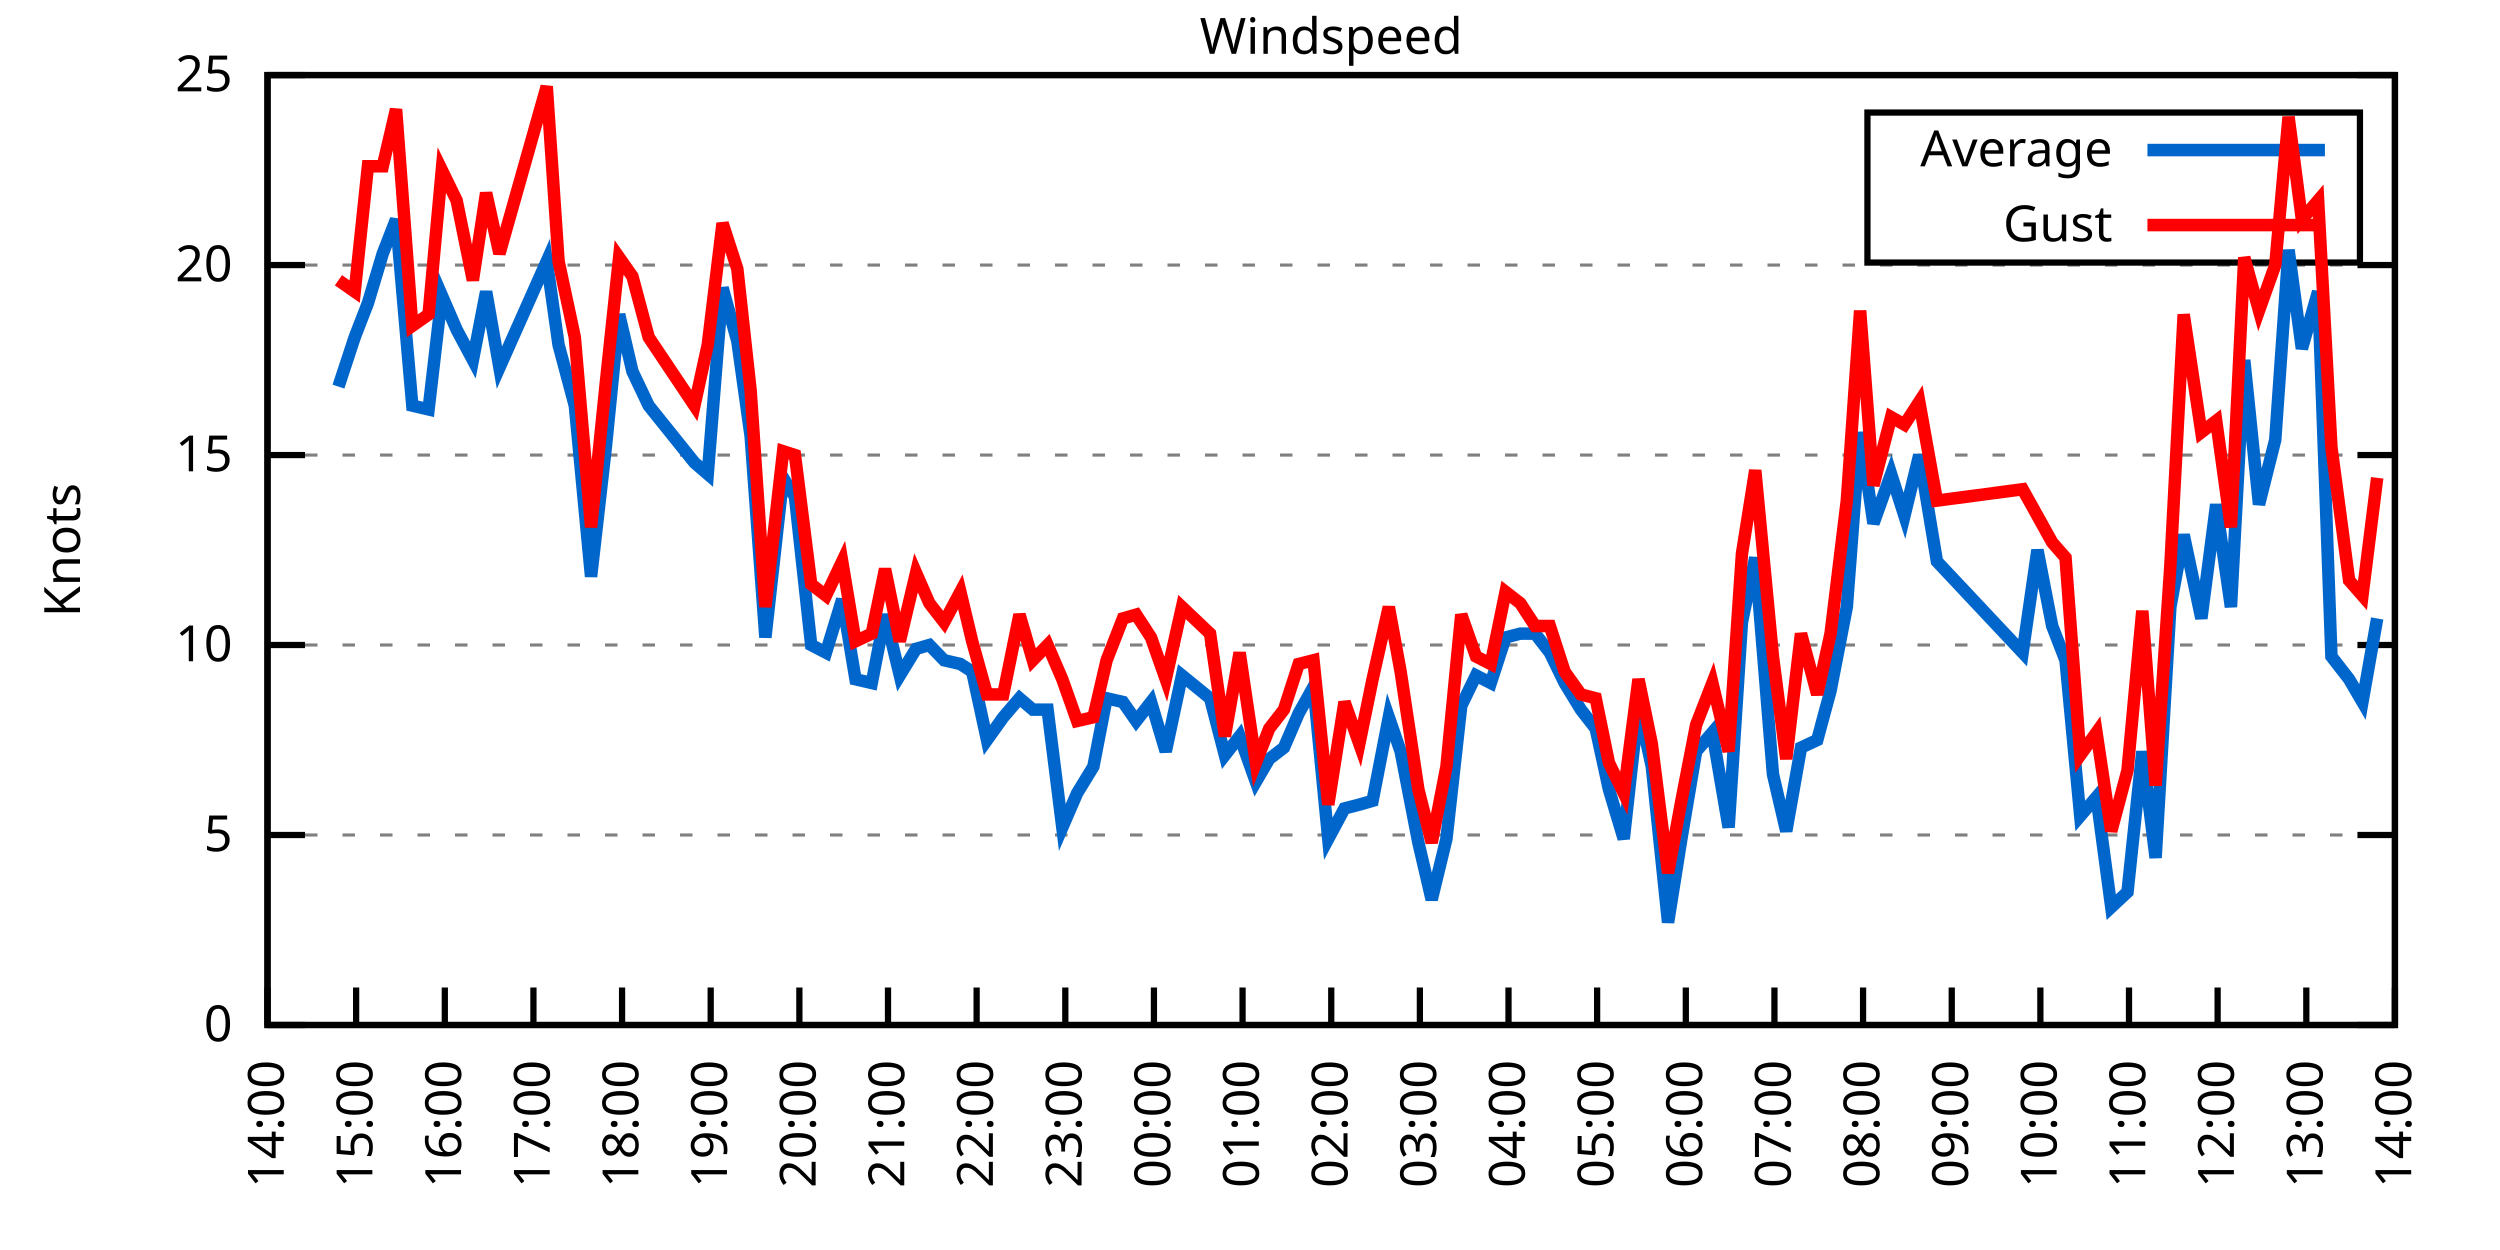
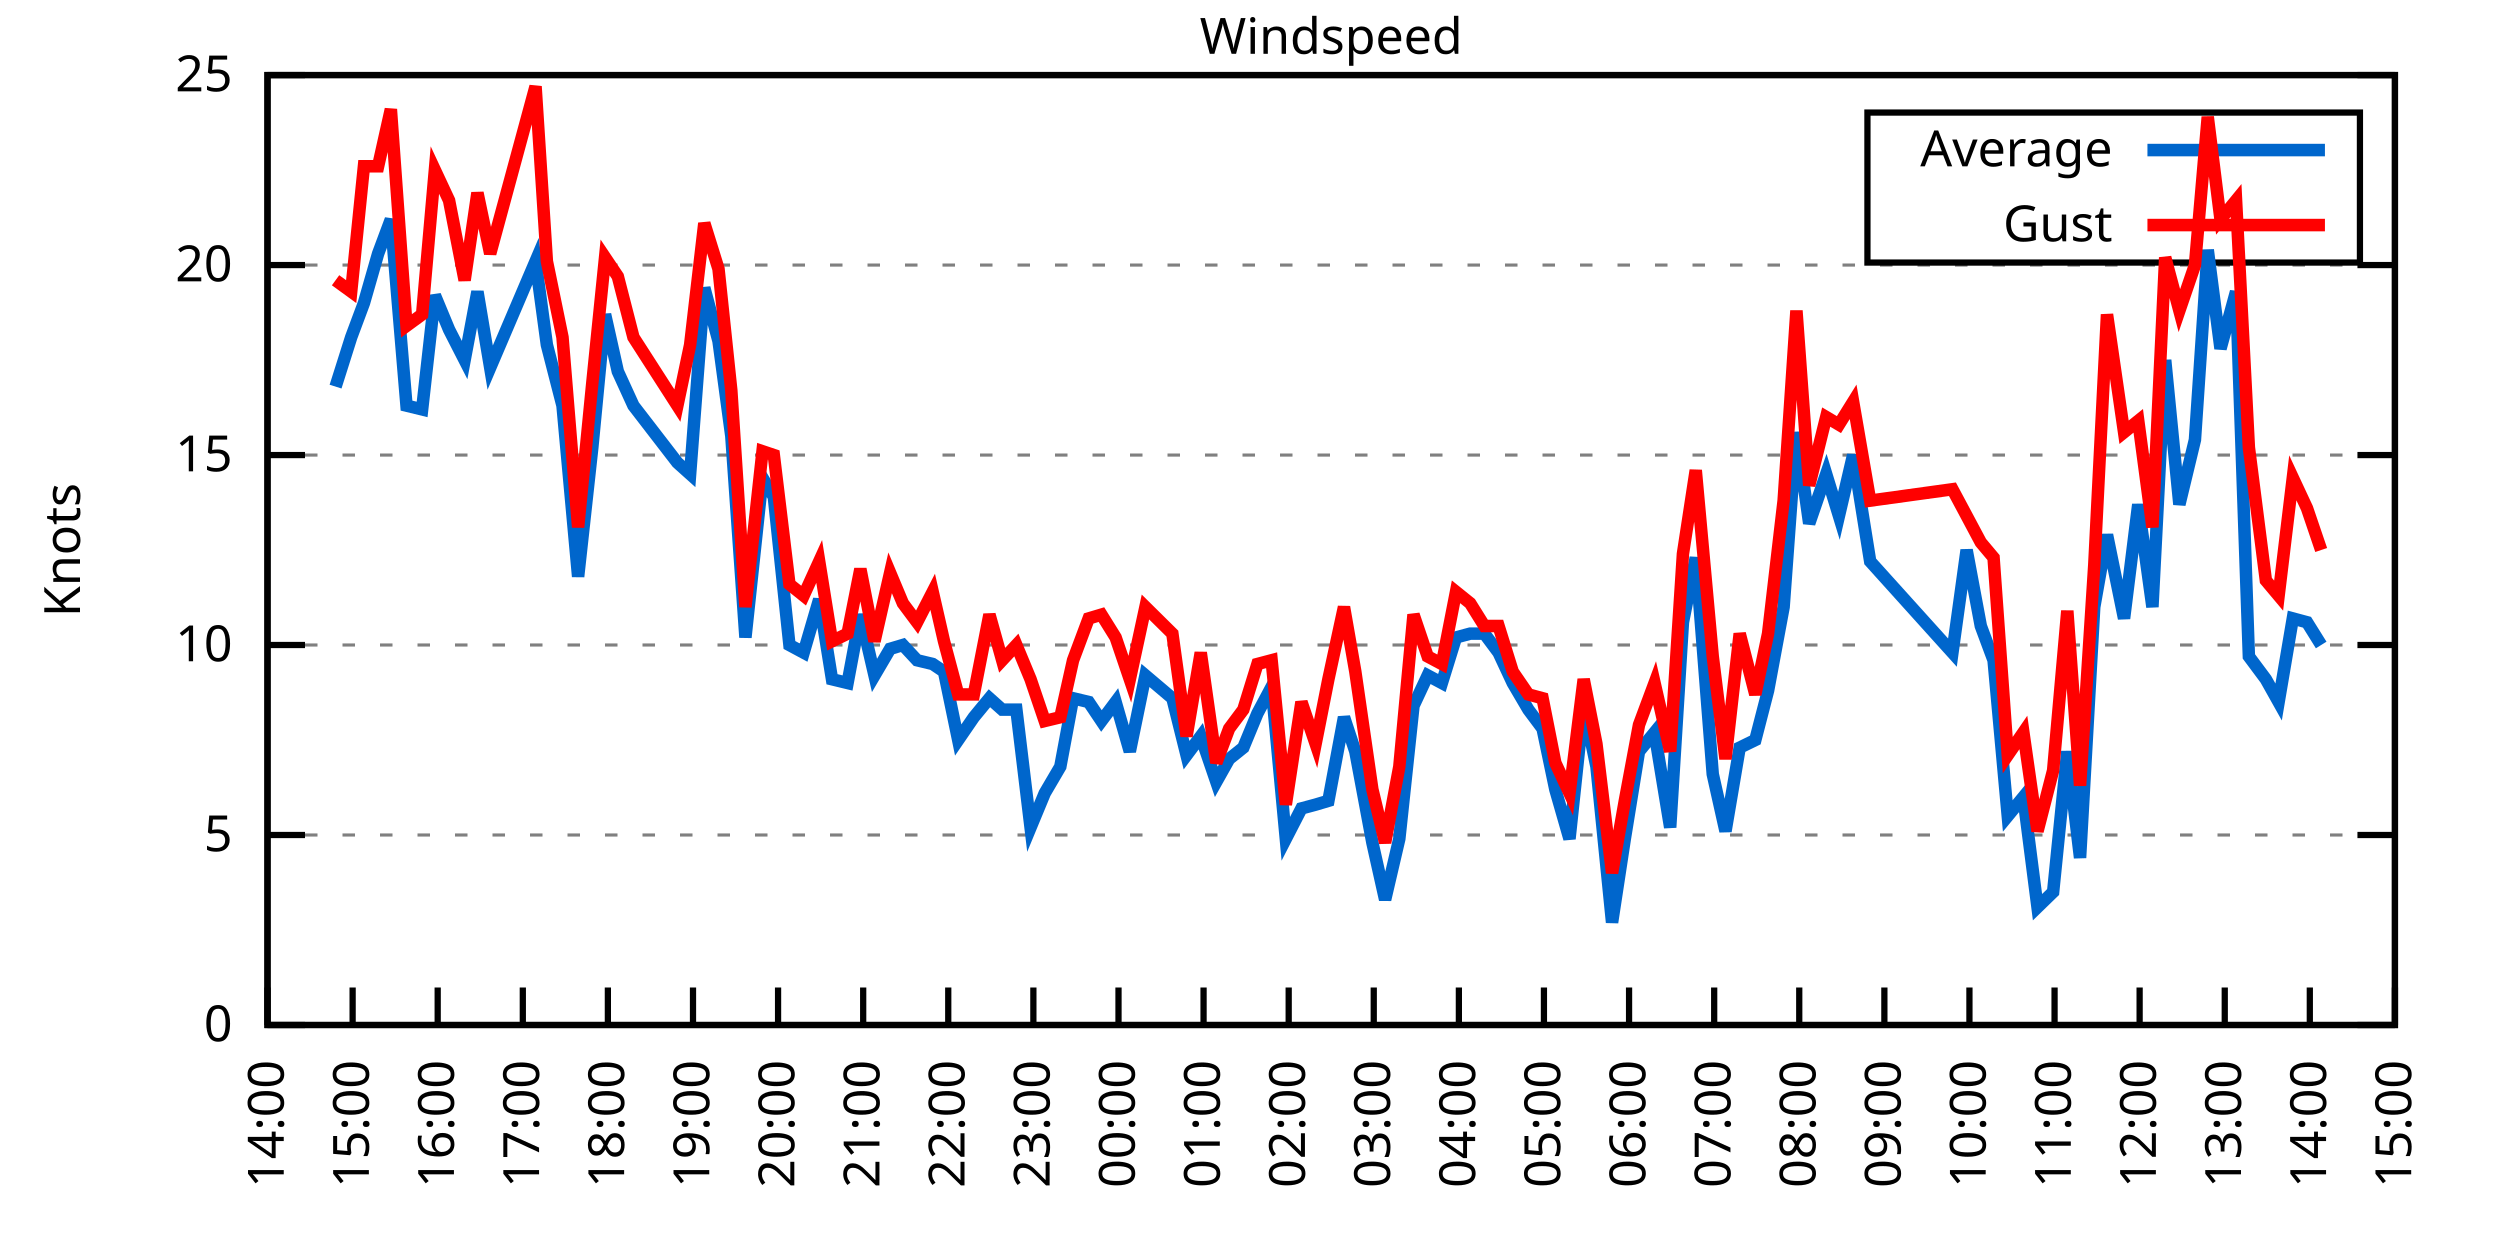
<svg xmlns="http://www.w3.org/2000/svg" xmlns:xlink="http://www.w3.org/1999/xlink" width="400" height="200" viewBox="0 0 400 200">
  <g id="gnuplot_canvas">
    <rect x="0" y="0" width="400" height="200" fill="none" />
    <defs>
      <circle id="gpDot" r="0.5" stroke-width="0.5" stroke="currentColor" />
      <path id="gpPt0" stroke-width="0.333" stroke="currentColor" d="M-1,0 h2 M0,-1 v2" />
      <path id="gpPt1" stroke-width="0.333" stroke="currentColor" d="M-1,-1 L1,1 M1,-1 L-1,1" />
      <path id="gpPt2" stroke-width="0.333" stroke="currentColor" d="M-1,0 L1,0 M0,-1 L0,1 M-1,-1 L1,1 M-1,1 L1,-1" />
      <rect id="gpPt3" stroke-width="0.333" stroke="currentColor" x="-1" y="-1" width="2" height="2" />
      <rect id="gpPt4" stroke-width="0.333" stroke="currentColor" fill="currentColor" x="-1" y="-1" width="2" height="2" />
      <circle id="gpPt5" stroke-width="0.333" stroke="currentColor" cx="0" cy="0" r="1" />
      <use xlink:href="#gpPt5" id="gpPt6" fill="currentColor" stroke="none" />
      <path id="gpPt7" stroke-width="0.333" stroke="currentColor" d="M0,-1.33 L-1.33,0.67 L1.33,0.67 z" />
      <use xlink:href="#gpPt7" id="gpPt8" fill="currentColor" stroke="none" />
      <use xlink:href="#gpPt7" id="gpPt9" stroke="currentColor" transform="rotate(180)" />
      <use xlink:href="#gpPt9" id="gpPt10" fill="currentColor" stroke="none" />
      <use xlink:href="#gpPt3" id="gpPt11" stroke="currentColor" transform="rotate(45)" />
      <use xlink:href="#gpPt11" id="gpPt12" fill="currentColor" stroke="none" />
      <path id="gpPt13" stroke-width="0.333" stroke="currentColor" d="M0,1.330 L1.265,0.411 L0.782,-1.067 L-0.782,-1.076 L-1.265,0.411 z" />
      <use xlink:href="#gpPt13" id="gpPt14" fill="currentColor" stroke="none" />
      <filter id="textbox" filterUnits="objectBoundingBox" x="0" y="0" height="1" width="1">
        <feFlood flood-color="white" flood-opacity="1" result="bgnd" />
        <feComposite in="SourceGraphic" in2="bgnd" operator="atop" />
      </filter>
      <filter id="greybox" filterUnits="objectBoundingBox" x="0" y="0" height="1" width="1">
        <feFlood flood-color="lightgrey" flood-opacity="1" result="grey" />
        <feComposite in="SourceGraphic" in2="grey" operator="atop" />
      </filter>
    </defs>
    <g fill="none" color="white" stroke="currentColor" stroke-width="1.00" stroke-linecap="butt" stroke-linejoin="miter">
</g>
    <g fill="none" color="black" stroke="currentColor" stroke-width="1.00" stroke-linecap="butt" stroke-linejoin="miter">
      <g stroke="none" shape-rendering="crispEdges">
        <polygon fill="rgb(255, 255, 255)" points="42.80,164.00 383.18,164.00 383.18,12.02 42.80,12.02 " />
      </g>
    </g>
    <g fill="none" color="black" stroke="currentColor" stroke-width="1.00" stroke-linecap="butt" stroke-linejoin="miter">
</g>
    <g fill="none" color="black" stroke="black" stroke-width="0.50" stroke-linecap="butt" stroke-linejoin="miter">
</g>
    <g fill="none" color="gray" stroke="currentColor" stroke-width="0.50" stroke-linecap="butt" stroke-linejoin="miter">
      <path stroke="gray" stroke-dasharray="2,4" class="gridline" d="M42.80,164.00 L383.19,164.00  " />
    </g>
    <g fill="none" color="gray" stroke="gray" stroke-width="1.00" stroke-linecap="butt" stroke-linejoin="miter">
</g>
    <g fill="none" color="black" stroke="currentColor" stroke-width="1.00" stroke-linecap="butt" stroke-linejoin="miter">
      <path stroke="black" d="M42.80,164.00 L48.80,164.00 M383.19,164.00 L377.19,164.00  " />
      <g transform="translate(37.20,166.60)" stroke="none" fill="black" font-family="Sans" font-size="8.00" text-anchor="end">
        <text>
          <tspan font-family="Sans"> 0</tspan>
        </text>
      </g>
    </g>
    <g fill="none" color="black" stroke="currentColor" stroke-width="1.00" stroke-linecap="butt" stroke-linejoin="miter">
</g>
    <g fill="none" color="black" stroke="black" stroke-width="0.50" stroke-linecap="butt" stroke-linejoin="miter">
</g>
    <g fill="none" color="gray" stroke="currentColor" stroke-width="0.50" stroke-linecap="butt" stroke-linejoin="miter">
      <path stroke="gray" stroke-dasharray="2,4" class="gridline" d="M42.80,133.60 L383.19,133.60  " />
    </g>
    <g fill="none" color="gray" stroke="gray" stroke-width="1.00" stroke-linecap="butt" stroke-linejoin="miter">
</g>
    <g fill="none" color="black" stroke="currentColor" stroke-width="1.00" stroke-linecap="butt" stroke-linejoin="miter">
      <path stroke="black" d="M42.80,133.60 L48.80,133.60 M383.19,133.60 L377.19,133.60  " />
      <g transform="translate(37.20,136.20)" stroke="none" fill="black" font-family="Sans" font-size="8.00" text-anchor="end">
        <text>
          <tspan font-family="Sans"> 5</tspan>
        </text>
      </g>
    </g>
    <g fill="none" color="black" stroke="currentColor" stroke-width="1.00" stroke-linecap="butt" stroke-linejoin="miter">
</g>
    <g fill="none" color="black" stroke="black" stroke-width="0.50" stroke-linecap="butt" stroke-linejoin="miter">
</g>
    <g fill="none" color="gray" stroke="currentColor" stroke-width="0.50" stroke-linecap="butt" stroke-linejoin="miter">
      <path stroke="gray" stroke-dasharray="2,4" class="gridline" d="M42.80,103.20 L383.19,103.20  " />
    </g>
    <g fill="none" color="gray" stroke="gray" stroke-width="1.00" stroke-linecap="butt" stroke-linejoin="miter">
</g>
    <g fill="none" color="black" stroke="currentColor" stroke-width="1.00" stroke-linecap="butt" stroke-linejoin="miter">
      <path stroke="black" d="M42.80,103.20 L48.80,103.20 M383.19,103.20 L377.19,103.20  " />
      <g transform="translate(37.20,105.80)" stroke="none" fill="black" font-family="Sans" font-size="8.00" text-anchor="end">
        <text>
          <tspan font-family="Sans"> 10</tspan>
        </text>
      </g>
    </g>
    <g fill="none" color="black" stroke="currentColor" stroke-width="1.00" stroke-linecap="butt" stroke-linejoin="miter">
</g>
    <g fill="none" color="black" stroke="black" stroke-width="0.50" stroke-linecap="butt" stroke-linejoin="miter">
</g>
    <g fill="none" color="gray" stroke="currentColor" stroke-width="0.50" stroke-linecap="butt" stroke-linejoin="miter">
      <path stroke="gray" stroke-dasharray="2,4" class="gridline" d="M42.80,72.81 L383.19,72.81  " />
    </g>
    <g fill="none" color="gray" stroke="gray" stroke-width="1.00" stroke-linecap="butt" stroke-linejoin="miter">
</g>
    <g fill="none" color="black" stroke="currentColor" stroke-width="1.00" stroke-linecap="butt" stroke-linejoin="miter">
      <path stroke="black" d="M42.80,72.81 L48.80,72.81 M383.19,72.81 L377.19,72.81  " />
      <g transform="translate(37.20,75.41)" stroke="none" fill="black" font-family="Sans" font-size="8.00" text-anchor="end">
        <text>
          <tspan font-family="Sans"> 15</tspan>
        </text>
      </g>
    </g>
    <g fill="none" color="black" stroke="currentColor" stroke-width="1.00" stroke-linecap="butt" stroke-linejoin="miter">
</g>
    <g fill="none" color="black" stroke="black" stroke-width="0.50" stroke-linecap="butt" stroke-linejoin="miter">
</g>
    <g fill="none" color="gray" stroke="currentColor" stroke-width="0.50" stroke-linecap="butt" stroke-linejoin="miter">
      <path stroke="gray" stroke-dasharray="2,4" class="gridline" d="M42.80,42.41 L383.19,42.41  " />
    </g>
    <g fill="none" color="gray" stroke="gray" stroke-width="1.00" stroke-linecap="butt" stroke-linejoin="miter">
</g>
    <g fill="none" color="black" stroke="currentColor" stroke-width="1.00" stroke-linecap="butt" stroke-linejoin="miter">
      <path stroke="black" d="M42.80,42.41 L48.80,42.41 M383.19,42.41 L377.19,42.41  " />
      <g transform="translate(37.20,45.01)" stroke="none" fill="black" font-family="Sans" font-size="8.00" text-anchor="end">
        <text>
          <tspan font-family="Sans"> 20</tspan>
        </text>
      </g>
    </g>
    <g fill="none" color="black" stroke="currentColor" stroke-width="1.00" stroke-linecap="butt" stroke-linejoin="miter">
</g>
    <g fill="none" color="black" stroke="black" stroke-width="0.50" stroke-linecap="butt" stroke-linejoin="miter">
</g>
    <g fill="none" color="gray" stroke="currentColor" stroke-width="0.50" stroke-linecap="butt" stroke-linejoin="miter">
      <path stroke="gray" stroke-dasharray="2,4" class="gridline" d="M42.80,12.01 L383.19,12.01  " />
    </g>
    <g fill="none" color="gray" stroke="gray" stroke-width="1.00" stroke-linecap="butt" stroke-linejoin="miter">
</g>
    <g fill="none" color="black" stroke="currentColor" stroke-width="1.00" stroke-linecap="butt" stroke-linejoin="miter">
      <path stroke="black" d="M42.80,12.01 L48.80,12.01 M383.19,12.01 L377.19,12.01  " />
      <g transform="translate(37.20,14.61)" stroke="none" fill="black" font-family="Sans" font-size="8.00" text-anchor="end">
        <text>
          <tspan font-family="Sans"> 25</tspan>
        </text>
      </g>
    </g>
    <g fill="none" color="black" stroke="currentColor" stroke-width="1.00" stroke-linecap="butt" stroke-linejoin="miter">
      <path stroke="black" d="M42.80,164.00 L42.80,158.00  " />
      <g transform="translate(45.40,169.60) rotate(270.00)" stroke="none" fill="black" font-family="Sans" font-size="8.00" text-anchor="end">
        <text>
          <tspan font-family="Sans">14:00</tspan>
        </text>
      </g>
    </g>
    <g fill="none" color="black" stroke="currentColor" stroke-width="1.00" stroke-linecap="butt" stroke-linejoin="miter">
-       <path stroke="black" d="M56.98,164.00 L56.98,158.00  " />
-       <g transform="translate(59.58,169.60) rotate(270.00)" stroke="none" fill="black" font-family="Sans" font-size="8.00" text-anchor="end">
+       <path stroke="black" d="M56.42,164.00 L56.42,158.00  " />
+       <g transform="translate(59.02,169.60) rotate(270.00)" stroke="none" fill="black" font-family="Sans" font-size="8.00" text-anchor="end">
        <text>
          <tspan font-family="Sans">15:00</tspan>
        </text>
      </g>
    </g>
    <g fill="none" color="black" stroke="currentColor" stroke-width="1.00" stroke-linecap="butt" stroke-linejoin="miter">
-       <path stroke="black" d="M71.17,164.00 L71.17,158.00  " />
-       <g transform="translate(73.77,169.60) rotate(270.00)" stroke="none" fill="black" font-family="Sans" font-size="8.00" text-anchor="end">
+       <path stroke="black" d="M70.03,164.00 L70.03,158.00  " />
+       <g transform="translate(72.63,169.60) rotate(270.00)" stroke="none" fill="black" font-family="Sans" font-size="8.00" text-anchor="end">
        <text>
          <tspan font-family="Sans">16:00</tspan>
        </text>
      </g>
    </g>
    <g fill="none" color="black" stroke="currentColor" stroke-width="1.00" stroke-linecap="butt" stroke-linejoin="miter">
-       <path stroke="black" d="M85.35,164.00 L85.35,158.00  " />
-       <g transform="translate(87.95,169.60) rotate(270.00)" stroke="none" fill="black" font-family="Sans" font-size="8.00" text-anchor="end">
+       <path stroke="black" d="M83.65,164.00 L83.65,158.00  " />
+       <g transform="translate(86.25,169.60) rotate(270.00)" stroke="none" fill="black" font-family="Sans" font-size="8.00" text-anchor="end">
        <text>
          <tspan font-family="Sans">17:00</tspan>
        </text>
      </g>
    </g>
    <g fill="none" color="black" stroke="currentColor" stroke-width="1.00" stroke-linecap="butt" stroke-linejoin="miter">
-       <path stroke="black" d="M99.53,164.00 L99.53,158.00  " />
-       <g transform="translate(102.13,169.60) rotate(270.00)" stroke="none" fill="black" font-family="Sans" font-size="8.00" text-anchor="end">
+       <path stroke="black" d="M97.26,164.00 L97.26,158.00  " />
+       <g transform="translate(99.86,169.60) rotate(270.00)" stroke="none" fill="black" font-family="Sans" font-size="8.00" text-anchor="end">
        <text>
          <tspan font-family="Sans">18:00</tspan>
        </text>
      </g>
    </g>
    <g fill="none" color="black" stroke="currentColor" stroke-width="1.00" stroke-linecap="butt" stroke-linejoin="miter">
-       <path stroke="black" d="M113.71,164.00 L113.71,158.00  " />
-       <g transform="translate(116.31,169.60) rotate(270.00)" stroke="none" fill="black" font-family="Sans" font-size="8.00" text-anchor="end">
+       <path stroke="black" d="M110.88,164.00 L110.88,158.00  " />
+       <g transform="translate(113.48,169.60) rotate(270.00)" stroke="none" fill="black" font-family="Sans" font-size="8.00" text-anchor="end">
        <text>
          <tspan font-family="Sans">19:00</tspan>
        </text>
      </g>
    </g>
    <g fill="none" color="black" stroke="currentColor" stroke-width="1.00" stroke-linecap="butt" stroke-linejoin="miter">
-       <path stroke="black" d="M127.90,164.00 L127.90,158.00  " />
-       <g transform="translate(130.50,169.60) rotate(270.00)" stroke="none" fill="black" font-family="Sans" font-size="8.00" text-anchor="end">
+       <path stroke="black" d="M124.49,164.00 L124.49,158.00  " />
+       <g transform="translate(127.09,169.60) rotate(270.00)" stroke="none" fill="black" font-family="Sans" font-size="8.00" text-anchor="end">
        <text>
          <tspan font-family="Sans">20:00</tspan>
        </text>
      </g>
    </g>
    <g fill="none" color="black" stroke="currentColor" stroke-width="1.00" stroke-linecap="butt" stroke-linejoin="miter">
-       <path stroke="black" d="M142.08,164.00 L142.08,158.00  " />
-       <g transform="translate(144.68,169.60) rotate(270.00)" stroke="none" fill="black" font-family="Sans" font-size="8.00" text-anchor="end">
+       <path stroke="black" d="M138.11,164.00 L138.11,158.00  " />
+       <g transform="translate(140.71,169.60) rotate(270.00)" stroke="none" fill="black" font-family="Sans" font-size="8.00" text-anchor="end">
        <text>
          <tspan font-family="Sans">21:00</tspan>
        </text>
      </g>
    </g>
    <g fill="none" color="black" stroke="currentColor" stroke-width="1.00" stroke-linecap="butt" stroke-linejoin="miter">
-       <path stroke="black" d="M156.26,164.00 L156.26,158.00  " />
-       <g transform="translate(158.86,169.60) rotate(270.00)" stroke="none" fill="black" font-family="Sans" font-size="8.00" text-anchor="end">
+       <path stroke="black" d="M151.72,164.00 L151.72,158.00  " />
+       <g transform="translate(154.32,169.60) rotate(270.00)" stroke="none" fill="black" font-family="Sans" font-size="8.00" text-anchor="end">
        <text>
          <tspan font-family="Sans">22:00</tspan>
        </text>
      </g>
    </g>
    <g fill="none" color="black" stroke="currentColor" stroke-width="1.00" stroke-linecap="butt" stroke-linejoin="miter">
-       <path stroke="black" d="M170.45,164.00 L170.45,158.00  " />
-       <g transform="translate(173.05,169.60) rotate(270.00)" stroke="none" fill="black" font-family="Sans" font-size="8.00" text-anchor="end">
+       <path stroke="black" d="M165.34,164.00 L165.34,158.00  " />
+       <g transform="translate(167.94,169.60) rotate(270.00)" stroke="none" fill="black" font-family="Sans" font-size="8.00" text-anchor="end">
        <text>
          <tspan font-family="Sans">23:00</tspan>
        </text>
      </g>
    </g>
    <g fill="none" color="black" stroke="currentColor" stroke-width="1.00" stroke-linecap="butt" stroke-linejoin="miter">
-       <path stroke="black" d="M184.63,164.00 L184.63,158.00  " />
-       <g transform="translate(187.23,169.60) rotate(270.00)" stroke="none" fill="black" font-family="Sans" font-size="8.00" text-anchor="end">
+       <path stroke="black" d="M178.96,164.00 L178.96,158.00  " />
+       <g transform="translate(181.56,169.60) rotate(270.00)" stroke="none" fill="black" font-family="Sans" font-size="8.00" text-anchor="end">
        <text>
          <tspan font-family="Sans">00:00</tspan>
        </text>
      </g>
    </g>
    <g fill="none" color="black" stroke="currentColor" stroke-width="1.00" stroke-linecap="butt" stroke-linejoin="miter">
-       <path stroke="black" d="M198.81,164.00 L198.81,158.00  " />
-       <g transform="translate(201.41,169.60) rotate(270.00)" stroke="none" fill="black" font-family="Sans" font-size="8.00" text-anchor="end">
+       <path stroke="black" d="M192.57,164.00 L192.57,158.00  " />
+       <g transform="translate(195.17,169.60) rotate(270.00)" stroke="none" fill="black" font-family="Sans" font-size="8.00" text-anchor="end">
        <text>
          <tspan font-family="Sans">01:00</tspan>
        </text>
      </g>
    </g>
    <g fill="none" color="black" stroke="currentColor" stroke-width="1.00" stroke-linecap="butt" stroke-linejoin="miter">
-       <path stroke="black" d="M213.00,164.00 L213.00,158.00  " />
-       <g transform="translate(215.60,169.60) rotate(270.00)" stroke="none" fill="black" font-family="Sans" font-size="8.00" text-anchor="end">
+       <path stroke="black" d="M206.19,164.00 L206.19,158.00  " />
+       <g transform="translate(208.79,169.60) rotate(270.00)" stroke="none" fill="black" font-family="Sans" font-size="8.00" text-anchor="end">
        <text>
          <tspan font-family="Sans">02:00</tspan>
        </text>
      </g>
    </g>
    <g fill="none" color="black" stroke="currentColor" stroke-width="1.00" stroke-linecap="butt" stroke-linejoin="miter">
-       <path stroke="black" d="M227.18,164.00 L227.18,158.00  " />
-       <g transform="translate(229.78,169.60) rotate(270.00)" stroke="none" fill="black" font-family="Sans" font-size="8.00" text-anchor="end">
+       <path stroke="black" d="M219.80,164.00 L219.80,158.00  " />
+       <g transform="translate(222.40,169.60) rotate(270.00)" stroke="none" fill="black" font-family="Sans" font-size="8.00" text-anchor="end">
        <text>
          <tspan font-family="Sans">03:00</tspan>
        </text>
      </g>
    </g>
    <g fill="none" color="black" stroke="currentColor" stroke-width="1.00" stroke-linecap="butt" stroke-linejoin="miter">
-       <path stroke="black" d="M241.36,164.00 L241.36,158.00  " />
-       <g transform="translate(243.96,169.60) rotate(270.00)" stroke="none" fill="black" font-family="Sans" font-size="8.00" text-anchor="end">
+       <path stroke="black" d="M233.42,164.00 L233.42,158.00  " />
+       <g transform="translate(236.02,169.60) rotate(270.00)" stroke="none" fill="black" font-family="Sans" font-size="8.00" text-anchor="end">
        <text>
          <tspan font-family="Sans">04:00</tspan>
        </text>
      </g>
    </g>
    <g fill="none" color="black" stroke="currentColor" stroke-width="1.00" stroke-linecap="butt" stroke-linejoin="miter">
-       <path stroke="black" d="M255.54,164.00 L255.54,158.00  " />
-       <g transform="translate(258.14,169.60) rotate(270.00)" stroke="none" fill="black" font-family="Sans" font-size="8.00" text-anchor="end">
+       <path stroke="black" d="M247.03,164.00 L247.03,158.00  " />
+       <g transform="translate(249.63,169.60) rotate(270.00)" stroke="none" fill="black" font-family="Sans" font-size="8.00" text-anchor="end">
        <text>
          <tspan font-family="Sans">05:00</tspan>
        </text>
      </g>
    </g>
    <g fill="none" color="black" stroke="currentColor" stroke-width="1.00" stroke-linecap="butt" stroke-linejoin="miter">
-       <path stroke="black" d="M269.73,164.00 L269.73,158.00  " />
-       <g transform="translate(272.33,169.60) rotate(270.00)" stroke="none" fill="black" font-family="Sans" font-size="8.00" text-anchor="end">
+       <path stroke="black" d="M260.65,164.00 L260.65,158.00  " />
+       <g transform="translate(263.25,169.60) rotate(270.00)" stroke="none" fill="black" font-family="Sans" font-size="8.00" text-anchor="end">
        <text>
          <tspan font-family="Sans">06:00</tspan>
        </text>
      </g>
    </g>
    <g fill="none" color="black" stroke="currentColor" stroke-width="1.00" stroke-linecap="butt" stroke-linejoin="miter">
-       <path stroke="black" d="M283.91,164.00 L283.91,158.00  " />
-       <g transform="translate(286.51,169.60) rotate(270.00)" stroke="none" fill="black" font-family="Sans" font-size="8.00" text-anchor="end">
+       <path stroke="black" d="M274.27,164.00 L274.27,158.00  " />
+       <g transform="translate(276.87,169.60) rotate(270.00)" stroke="none" fill="black" font-family="Sans" font-size="8.00" text-anchor="end">
        <text>
          <tspan font-family="Sans">07:00</tspan>
        </text>
      </g>
    </g>
    <g fill="none" color="black" stroke="currentColor" stroke-width="1.00" stroke-linecap="butt" stroke-linejoin="miter">
-       <path stroke="black" d="M298.09,164.00 L298.09,158.00  " />
-       <g transform="translate(300.69,169.60) rotate(270.00)" stroke="none" fill="black" font-family="Sans" font-size="8.00" text-anchor="end">
+       <path stroke="black" d="M287.88,164.00 L287.88,158.00  " />
+       <g transform="translate(290.48,169.60) rotate(270.00)" stroke="none" fill="black" font-family="Sans" font-size="8.00" text-anchor="end">
        <text>
          <tspan font-family="Sans">08:00</tspan>
        </text>
      </g>
    </g>
    <g fill="none" color="black" stroke="currentColor" stroke-width="1.00" stroke-linecap="butt" stroke-linejoin="miter">
-       <path stroke="black" d="M312.28,164.00 L312.28,158.00  " />
-       <g transform="translate(314.88,169.60) rotate(270.00)" stroke="none" fill="black" font-family="Sans" font-size="8.00" text-anchor="end">
+       <path stroke="black" d="M301.50,164.00 L301.50,158.00  " />
+       <g transform="translate(304.10,169.60) rotate(270.00)" stroke="none" fill="black" font-family="Sans" font-size="8.00" text-anchor="end">
        <text>
          <tspan font-family="Sans">09:00</tspan>
        </text>
      </g>
    </g>
    <g fill="none" color="black" stroke="currentColor" stroke-width="1.00" stroke-linecap="butt" stroke-linejoin="miter">
-       <path stroke="black" d="M326.46,164.00 L326.46,158.00  " />
-       <g transform="translate(329.06,169.60) rotate(270.00)" stroke="none" fill="black" font-family="Sans" font-size="8.00" text-anchor="end">
+       <path stroke="black" d="M315.11,164.00 L315.11,158.00  " />
+       <g transform="translate(317.71,169.60) rotate(270.00)" stroke="none" fill="black" font-family="Sans" font-size="8.00" text-anchor="end">
        <text>
          <tspan font-family="Sans">10:00</tspan>
        </text>
      </g>
    </g>
    <g fill="none" color="black" stroke="currentColor" stroke-width="1.00" stroke-linecap="butt" stroke-linejoin="miter">
-       <path stroke="black" d="M340.64,164.00 L340.64,158.00  " />
-       <g transform="translate(343.24,169.60) rotate(270.00)" stroke="none" fill="black" font-family="Sans" font-size="8.00" text-anchor="end">
+       <path stroke="black" d="M328.73,164.00 L328.73,158.00  " />
+       <g transform="translate(331.33,169.60) rotate(270.00)" stroke="none" fill="black" font-family="Sans" font-size="8.00" text-anchor="end">
        <text>
          <tspan font-family="Sans">11:00</tspan>
        </text>
      </g>
    </g>
    <g fill="none" color="black" stroke="currentColor" stroke-width="1.00" stroke-linecap="butt" stroke-linejoin="miter">
-       <path stroke="black" d="M354.82,164.00 L354.82,158.00  " />
-       <g transform="translate(357.42,169.60) rotate(270.00)" stroke="none" fill="black" font-family="Sans" font-size="8.00" text-anchor="end">
+       <path stroke="black" d="M342.34,164.00 L342.34,158.00  " />
+       <g transform="translate(344.94,169.60) rotate(270.00)" stroke="none" fill="black" font-family="Sans" font-size="8.00" text-anchor="end">
        <text>
          <tspan font-family="Sans">12:00</tspan>
        </text>
      </g>
    </g>
    <g fill="none" color="black" stroke="currentColor" stroke-width="1.00" stroke-linecap="butt" stroke-linejoin="miter">
-       <path stroke="black" d="M369.01,164.00 L369.01,158.00  " />
-       <g transform="translate(371.61,169.60) rotate(270.00)" stroke="none" fill="black" font-family="Sans" font-size="8.00" text-anchor="end">
+       <path stroke="black" d="M355.96,164.00 L355.96,158.00  " />
+       <g transform="translate(358.56,169.60) rotate(270.00)" stroke="none" fill="black" font-family="Sans" font-size="8.00" text-anchor="end">
        <text>
          <tspan font-family="Sans">13:00</tspan>
+         </text>
+       </g>
+     </g>
+     <g fill="none" color="black" stroke="currentColor" stroke-width="1.00" stroke-linecap="butt" stroke-linejoin="miter">
+       <path stroke="black" d="M369.57,164.00 L369.57,158.00  " />
+       <g transform="translate(372.17,169.60) rotate(270.00)" stroke="none" fill="black" font-family="Sans" font-size="8.00" text-anchor="end">
+         <text>
+           <tspan font-family="Sans">14:00</tspan>
        </text>
      </g>
    </g>
    <g fill="none" color="black" stroke="currentColor" stroke-width="1.00" stroke-linecap="butt" stroke-linejoin="miter">
      <path stroke="black" d="M383.19,164.00 L383.19,158.00  " />
      <g transform="translate(385.79,169.60) rotate(270.00)" stroke="none" fill="black" font-family="Sans" font-size="8.00" text-anchor="end">
        <text>
-           <tspan font-family="Sans">14:00</tspan>
+           <tspan font-family="Sans">15:00</tspan>
        </text>
      </g>
    </g>
    <g fill="none" color="black" stroke="currentColor" stroke-width="1.00" stroke-linecap="butt" stroke-linejoin="miter">
</g>
    <g fill="none" color="black" stroke="currentColor" stroke-width="1.00" stroke-linecap="butt" stroke-linejoin="miter">
      <path stroke="black" d="M42.80,12.01 L42.80,164.00 L383.19,164.00 L383.19,12.01 L42.80,12.01 Z  " />
    </g>
    <g fill="none" color="black" stroke="currentColor" stroke-width="1.00" stroke-linecap="butt" stroke-linejoin="miter">
</g>
    <g fill="none" color="black" stroke="currentColor" stroke-width="1.00" stroke-linecap="butt" stroke-linejoin="miter">
      <path stroke="black" d="M298.79,42.01 L298.79,18.01 L377.59,18.01 L377.59,42.01 L298.79,42.01 Z  " />
    </g>
    <g id="Windspeed_plot_1">
      <g fill="none" color="white" stroke="black" stroke-width="2.00" stroke-linecap="butt" stroke-linejoin="miter">
</g>
      <g fill="none" color="black" stroke="currentColor" stroke-width="2.00" stroke-linecap="butt" stroke-linejoin="miter">
        <g transform="translate(337.99,26.61)" stroke="none" fill="black" font-family="Sans" font-size="8.00" text-anchor="end">
          <text>
            <tspan font-family="Sans">Average</tspan>
          </text>
        </g>
      </g>
      <g fill="none" color="black" stroke="currentColor" stroke-width="2.00" stroke-linecap="butt" stroke-linejoin="miter">
-         <path stroke="rgb(  0, 102, 204)" d="M343.59,24.01 L371.99,24.01 M54.15,61.86 L56.75,53.96 L58.87,48.49 L61.24,40.58 L63.37,35.11 L65.97,64.90   L68.57,65.51 L70.69,47.27 L73.06,52.74 L75.66,57.61 L77.78,46.66 L79.91,58.82 L87.48,41.80 L89.37,55.18   L91.97,64.90 L94.57,92.26 L96.93,71.59 L99.06,50.31 L101.19,59.43 L103.79,64.90 L111.11,74.02 L113.24,75.85   L115.61,46.06 L117.97,54.57 L120.10,69.77 L122.46,101.99 L125.30,76.45 L127.19,79.49 L129.79,103.20 L132.15,104.42   L134.75,95.91 L136.88,108.68 L139.48,109.28 L141.61,98.34 L143.97,108.07 L146.57,103.81 L148.70,103.20 L151.06,105.64   L153.66,106.24 L155.55,107.46 L157.92,118.40 L160.52,114.76 L163.12,111.72 L165.25,113.54 L167.61,113.54 L169.97,132.39   L172.34,126.91 L174.94,122.66 L177.06,111.72 L179.67,112.32 L181.79,115.36 L184.16,112.32 L186.52,120.23 L189.12,108.07   L193.61,111.72 L195.98,120.83 L198.34,117.80 L200.94,125.09 L203.07,121.44 L205.43,119.62 L207.79,114.15 L210.16,109.89   L212.52,134.21 L215.12,129.35 L217.49,128.74 L219.61,128.13 L222.21,114.76 L224.10,120.23 L226.94,134.82 L229.07,143.94   L231.43,134.21 L233.80,112.93 L236.16,108.07 L238.52,109.28 L240.89,101.99 L243.25,101.38 L245.62,101.38 L247.98,104.42   L250.34,109.28 L252.94,113.54 L255.31,116.58 L257.43,126.31 L259.80,134.21 L262.16,112.93 L264.29,122.66 L266.89,147.59   L269.02,134.21 L271.38,120.23 L273.98,117.19 L276.58,132.39 L278.71,99.56 L280.84,89.22 L283.67,123.87 L285.80,132.99   L288.16,119.62 L290.76,118.40 L292.89,110.50 L295.49,97.12 L297.62,69.16 L299.75,83.75 L302.58,75.85 L304.71,82.53   L307.08,72.81 L309.91,89.83 L323.62,104.42 L325.99,88.00 L328.35,100.16 L330.48,105.64 L332.84,130.56 L335.44,127.52   L337.80,145.15 L340.40,142.72 L342.77,120.23 L344.90,137.25 L347.26,97.12 L349.39,85.57 L352.22,98.95 L354.59,80.71   L356.95,97.12 L359.08,57.61 L361.44,80.71 L364.04,70.37 L366.17,39.98 L368.30,55.78 L370.90,46.66 L373.03,105.03   L375.86,108.68 L377.99,112.32 L380.35,98.95  " />
+         <path stroke="rgb(  0, 102, 204)" d="M343.59,24.01 L371.99,24.01 M53.69,61.86 L56.19,53.96 L58.23,48.49 L60.50,40.58 L62.54,35.11 L65.04,64.90   L67.54,65.51 L69.58,47.27 L71.85,52.74 L74.34,57.61 L76.39,46.66 L78.43,58.82 L85.69,41.80 L87.50,55.18   L90.00,64.90 L92.50,92.26 L94.77,71.59 L96.81,50.31 L98.85,59.43 L101.35,64.90 L108.38,74.02 L110.42,75.85   L112.69,46.06 L114.96,54.57 L117.01,69.77 L119.27,101.99 L122.00,76.45 L123.81,79.49 L126.31,103.20 L128.58,104.42   L131.07,95.91 L133.12,108.68 L135.61,109.28 L137.66,98.34 L139.92,108.07 L142.42,103.81 L144.46,103.20 L146.73,105.64   L149.23,106.24 L151.04,107.46 L153.31,118.40 L155.81,114.76 L158.31,111.72 L160.35,113.54 L162.62,113.54 L164.89,132.39   L167.16,126.91 L169.65,122.66 L171.69,111.72 L174.19,112.32 L176.23,115.36 L178.50,112.32 L180.77,120.23 L183.27,108.07   L187.58,111.72 L189.85,120.83 L192.12,117.80 L194.61,125.09 L196.66,121.44 L198.93,119.62 L201.19,114.15 L203.46,109.89   L205.73,134.21 L208.23,129.35 L210.50,128.74 L212.54,128.13 L215.04,114.76 L216.85,120.23 L219.58,134.82 L221.62,143.94   L223.89,134.21 L226.16,112.93 L228.43,108.07 L230.70,109.28 L232.96,101.99 L235.23,101.38 L237.50,101.38 L239.77,104.42   L242.04,109.28 L244.54,113.54 L246.81,116.58 L248.85,126.31 L251.12,134.21 L253.39,112.93 L255.43,122.66 L257.93,147.59   L259.97,134.21 L262.24,120.23 L264.73,117.19 L267.23,132.39 L269.27,99.56 L271.32,89.22 L274.04,123.87 L276.08,132.99   L278.35,119.62 L280.85,118.40 L282.89,110.50 L285.38,97.12 L287.43,69.16 L289.47,83.75 L292.19,75.85 L294.23,82.53   L296.50,72.81 L299.23,89.83 L312.39,104.42 L314.66,88.00 L316.93,100.16 L318.97,105.64 L321.24,130.56 L323.74,127.52   L326.00,145.15 L328.50,142.72 L330.77,120.23 L332.81,137.25 L335.08,97.12 L337.12,85.57 L339.85,98.95 L342.12,80.71   L344.39,97.12 L346.43,57.61 L348.70,80.71 L351.19,70.37 L353.24,39.98 L355.28,55.78 L357.77,46.66 L359.82,105.03   L362.54,108.68 L364.58,112.32 L366.85,98.95 L369.12,99.56 L371.39,103.20  " />
      </g>
    </g>
    <g id="Windspeed_plot_2">
      <g fill="none" color="black" stroke="currentColor" stroke-width="2.00" stroke-linecap="butt" stroke-linejoin="miter">
        <g transform="translate(337.99,38.61)" stroke="none" fill="black" font-family="Sans" font-size="8.00" text-anchor="end">
          <text>
            <tspan font-family="Sans">Gust</tspan>
          </text>
        </g>
      </g>
      <g fill="none" color="black" stroke="currentColor" stroke-width="2.00" stroke-linecap="butt" stroke-linejoin="miter">
-         <path stroke="rgb(255,   0,   0)" d="M343.59,36.01 L371.99,36.01 M54.15,44.84 L56.75,46.66 L58.87,26.60 L61.24,26.60 L63.37,17.48 L65.97,52.14   L68.57,50.31 L70.69,27.21 L73.06,32.07 L75.66,44.84 L77.78,30.86 L79.91,40.58 L87.48,13.83 L89.37,41.80   L91.97,53.96 L94.57,84.36 L96.93,61.25 L99.06,41.19 L101.19,44.23 L103.79,53.96 L111.11,64.90 L113.24,55.18   L115.61,35.72 L117.97,43.02 L120.10,62.47 L122.46,97.12 L125.30,72.20 L127.19,72.81 L129.79,93.48 L132.15,95.30   L134.75,89.83 L136.88,102.60 L139.48,101.38 L141.61,91.04 L143.97,102.60 L146.57,91.65 L148.70,96.52 L151.06,99.56   L153.66,94.69 L155.55,102.60 L157.92,111.11 L160.52,111.11 L163.12,98.34 L165.25,105.64 L167.61,103.20 L169.97,108.68   L172.34,115.36 L174.94,114.76 L177.06,105.64 L179.67,98.95 L181.79,98.34 L184.16,101.99 L186.52,108.68 L189.12,97.12   L193.61,101.38 L195.98,117.80 L198.34,104.42 L200.94,122.05 L203.07,116.58 L205.43,113.54 L207.79,106.24 L210.16,105.64   L212.52,128.74 L215.12,112.32 L217.49,119.01 L219.61,108.68 L222.21,97.12 L224.10,107.46 L226.94,126.31 L229.07,134.82   L231.43,122.66 L233.80,98.34 L236.16,105.03 L238.52,106.24 L240.89,94.69 L243.25,96.52 L245.62,100.16 L247.98,100.16   L250.34,107.46 L252.94,111.11 L255.31,111.72 L257.43,122.05 L259.80,126.91 L262.16,108.68 L264.29,119.01 L266.89,139.68   L269.02,128.13 L271.38,115.97 L273.98,109.28 L276.58,120.23 L278.71,88.61 L280.84,75.24 L283.67,105.03 L285.80,121.44   L288.16,101.38 L290.76,111.11 L292.89,101.38 L295.49,80.10 L297.62,49.70 L299.75,77.67 L302.58,66.73 L304.71,67.94   L307.08,64.29 L309.91,80.10 L323.62,78.28 L325.99,82.53 L328.35,86.79 L330.48,89.22 L332.84,120.83 L335.44,117.19   L337.80,132.99 L340.40,123.27 L342.77,97.73 L344.90,125.70 L347.26,90.44 L349.39,50.31 L352.22,69.16 L354.59,67.33   L356.95,84.36 L359.08,41.19 L361.44,49.70 L364.04,42.41 L366.17,18.70 L368.30,35.11 L370.90,32.07 L373.03,71.59   L375.86,92.87 L377.99,95.30 L380.35,76.45  " />
+         <path stroke="rgb(255,   0,   0)" d="M343.59,36.01 L371.99,36.01 M53.69,44.84 L56.19,46.66 L58.23,26.60 L60.50,26.60 L62.54,17.48 L65.04,52.14   L67.54,50.31 L69.58,27.21 L71.85,32.07 L74.34,44.84 L76.39,30.86 L78.43,40.58 L85.69,13.83 L87.50,41.80   L90.00,53.96 L92.50,84.36 L94.77,61.25 L96.81,41.19 L98.85,44.23 L101.35,53.96 L108.38,64.90 L110.42,55.18   L112.69,35.72 L114.96,43.02 L117.01,62.47 L119.27,97.12 L122.00,72.20 L123.81,72.81 L126.31,93.48 L128.58,95.30   L131.07,89.83 L133.12,102.60 L135.61,101.38 L137.66,91.04 L139.92,102.60 L142.42,91.65 L144.46,96.52 L146.73,99.56   L149.23,94.69 L151.04,102.60 L153.31,111.11 L155.81,111.11 L158.31,98.34 L160.35,105.64 L162.62,103.20 L164.89,108.68   L167.16,115.36 L169.65,114.76 L171.69,105.64 L174.19,98.95 L176.23,98.34 L178.50,101.99 L180.77,108.68 L183.27,97.12   L187.58,101.38 L189.85,117.80 L192.12,104.42 L194.61,122.05 L196.66,116.58 L198.93,113.54 L201.19,106.24 L203.46,105.64   L205.73,128.74 L208.23,112.32 L210.50,119.01 L212.54,108.68 L215.04,97.12 L216.85,107.46 L219.58,126.31 L221.62,134.82   L223.89,122.66 L226.16,98.34 L228.43,105.03 L230.70,106.24 L232.96,94.69 L235.23,96.52 L237.50,100.16 L239.77,100.16   L242.04,107.46 L244.54,111.11 L246.81,111.72 L248.85,122.05 L251.12,126.91 L253.39,108.68 L255.43,119.01 L257.93,139.68   L259.97,128.13 L262.24,115.97 L264.73,109.28 L267.23,120.23 L269.27,88.61 L271.32,75.24 L274.04,105.03 L276.08,121.44   L278.35,101.38 L280.85,111.11 L282.89,101.38 L285.38,80.10 L287.43,49.70 L289.47,77.67 L292.19,66.73 L294.23,67.94   L296.50,64.29 L299.23,80.10 L312.39,78.28 L314.66,82.53 L316.93,86.79 L318.97,89.22 L321.24,120.83 L323.74,117.19   L326.00,132.99 L328.50,123.27 L330.77,97.73 L332.81,125.70 L335.08,90.44 L337.12,50.31 L339.85,69.16 L342.12,67.33   L344.39,84.36 L346.43,41.19 L348.70,49.70 L351.19,42.41 L353.24,18.70 L355.28,35.11 L357.77,32.07 L359.82,71.59   L362.54,92.87 L364.58,95.30 L366.85,76.45 L369.12,81.32 L371.39,88.00  " />
      </g>
    </g>
    <g fill="none" color="black" stroke="currentColor" stroke-width="2.00" stroke-linecap="butt" stroke-linejoin="miter">
</g>
    <g fill="none" color="black" stroke="black" stroke-width="1.00" stroke-linecap="butt" stroke-linejoin="miter">
</g>
    <g fill="none" color="black" stroke="currentColor" stroke-width="1.00" stroke-linecap="butt" stroke-linejoin="miter">
      <path stroke="black" d="M42.80,12.01 L42.80,164.00 L383.19,164.00 L383.19,12.01 L42.80,12.01 Z  " />
      <g transform="translate(12.80,88.01) rotate(270.00)" stroke="none" fill="black" font-family="Sans" font-size="8.00" text-anchor="middle">
        <text>
          <tspan font-family="Sans">Knots</tspan>
        </text>
      </g>
    </g>
    <g fill="none" color="black" stroke="currentColor" stroke-width="1.00" stroke-linecap="butt" stroke-linejoin="miter">
</g>
    <g fill="none" color="black" stroke="currentColor" stroke-width="1.00" stroke-linecap="butt" stroke-linejoin="miter">
      <g transform="translate(212.99,8.61)" stroke="none" fill="black" font-family="Sans" font-size="8.00" text-anchor="middle">
        <text>
          <tspan font-family="Sans">Windspeed</tspan>
        </text>
      </g>
    </g>
    <g fill="none" color="black" stroke="currentColor" stroke-width="1.00" stroke-linecap="butt" stroke-linejoin="miter">
</g>
  </g>
</svg>
